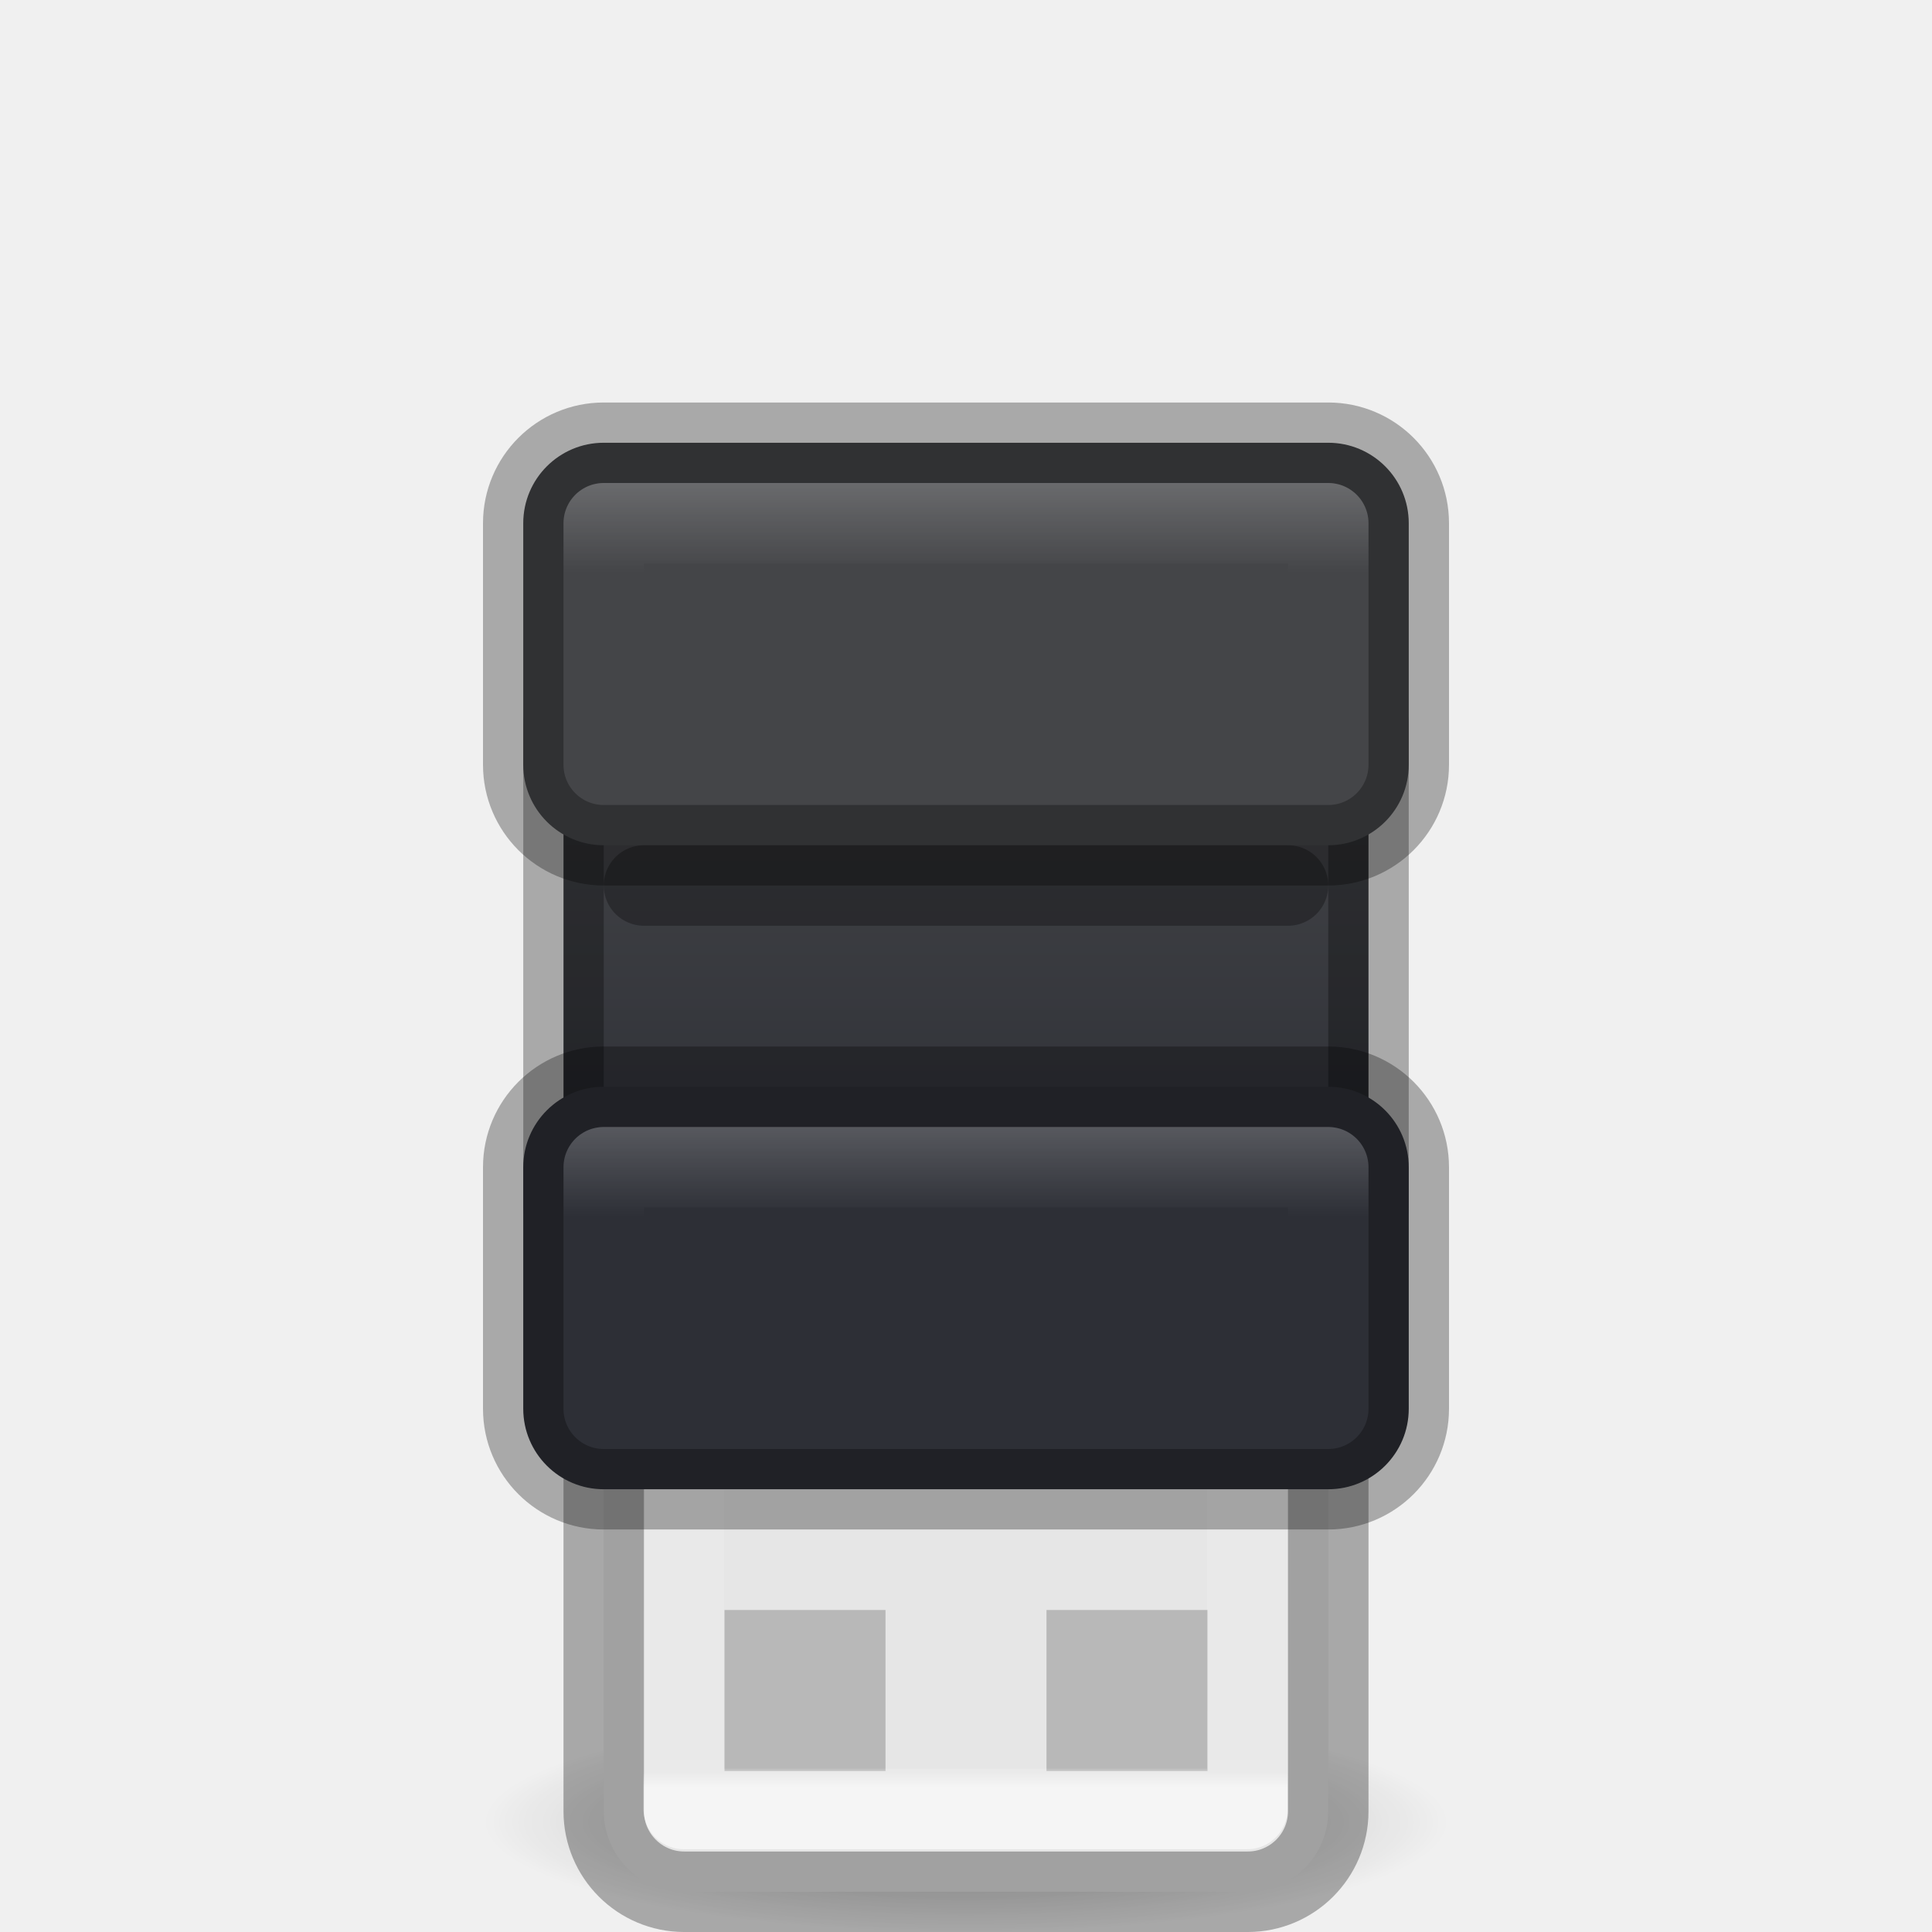
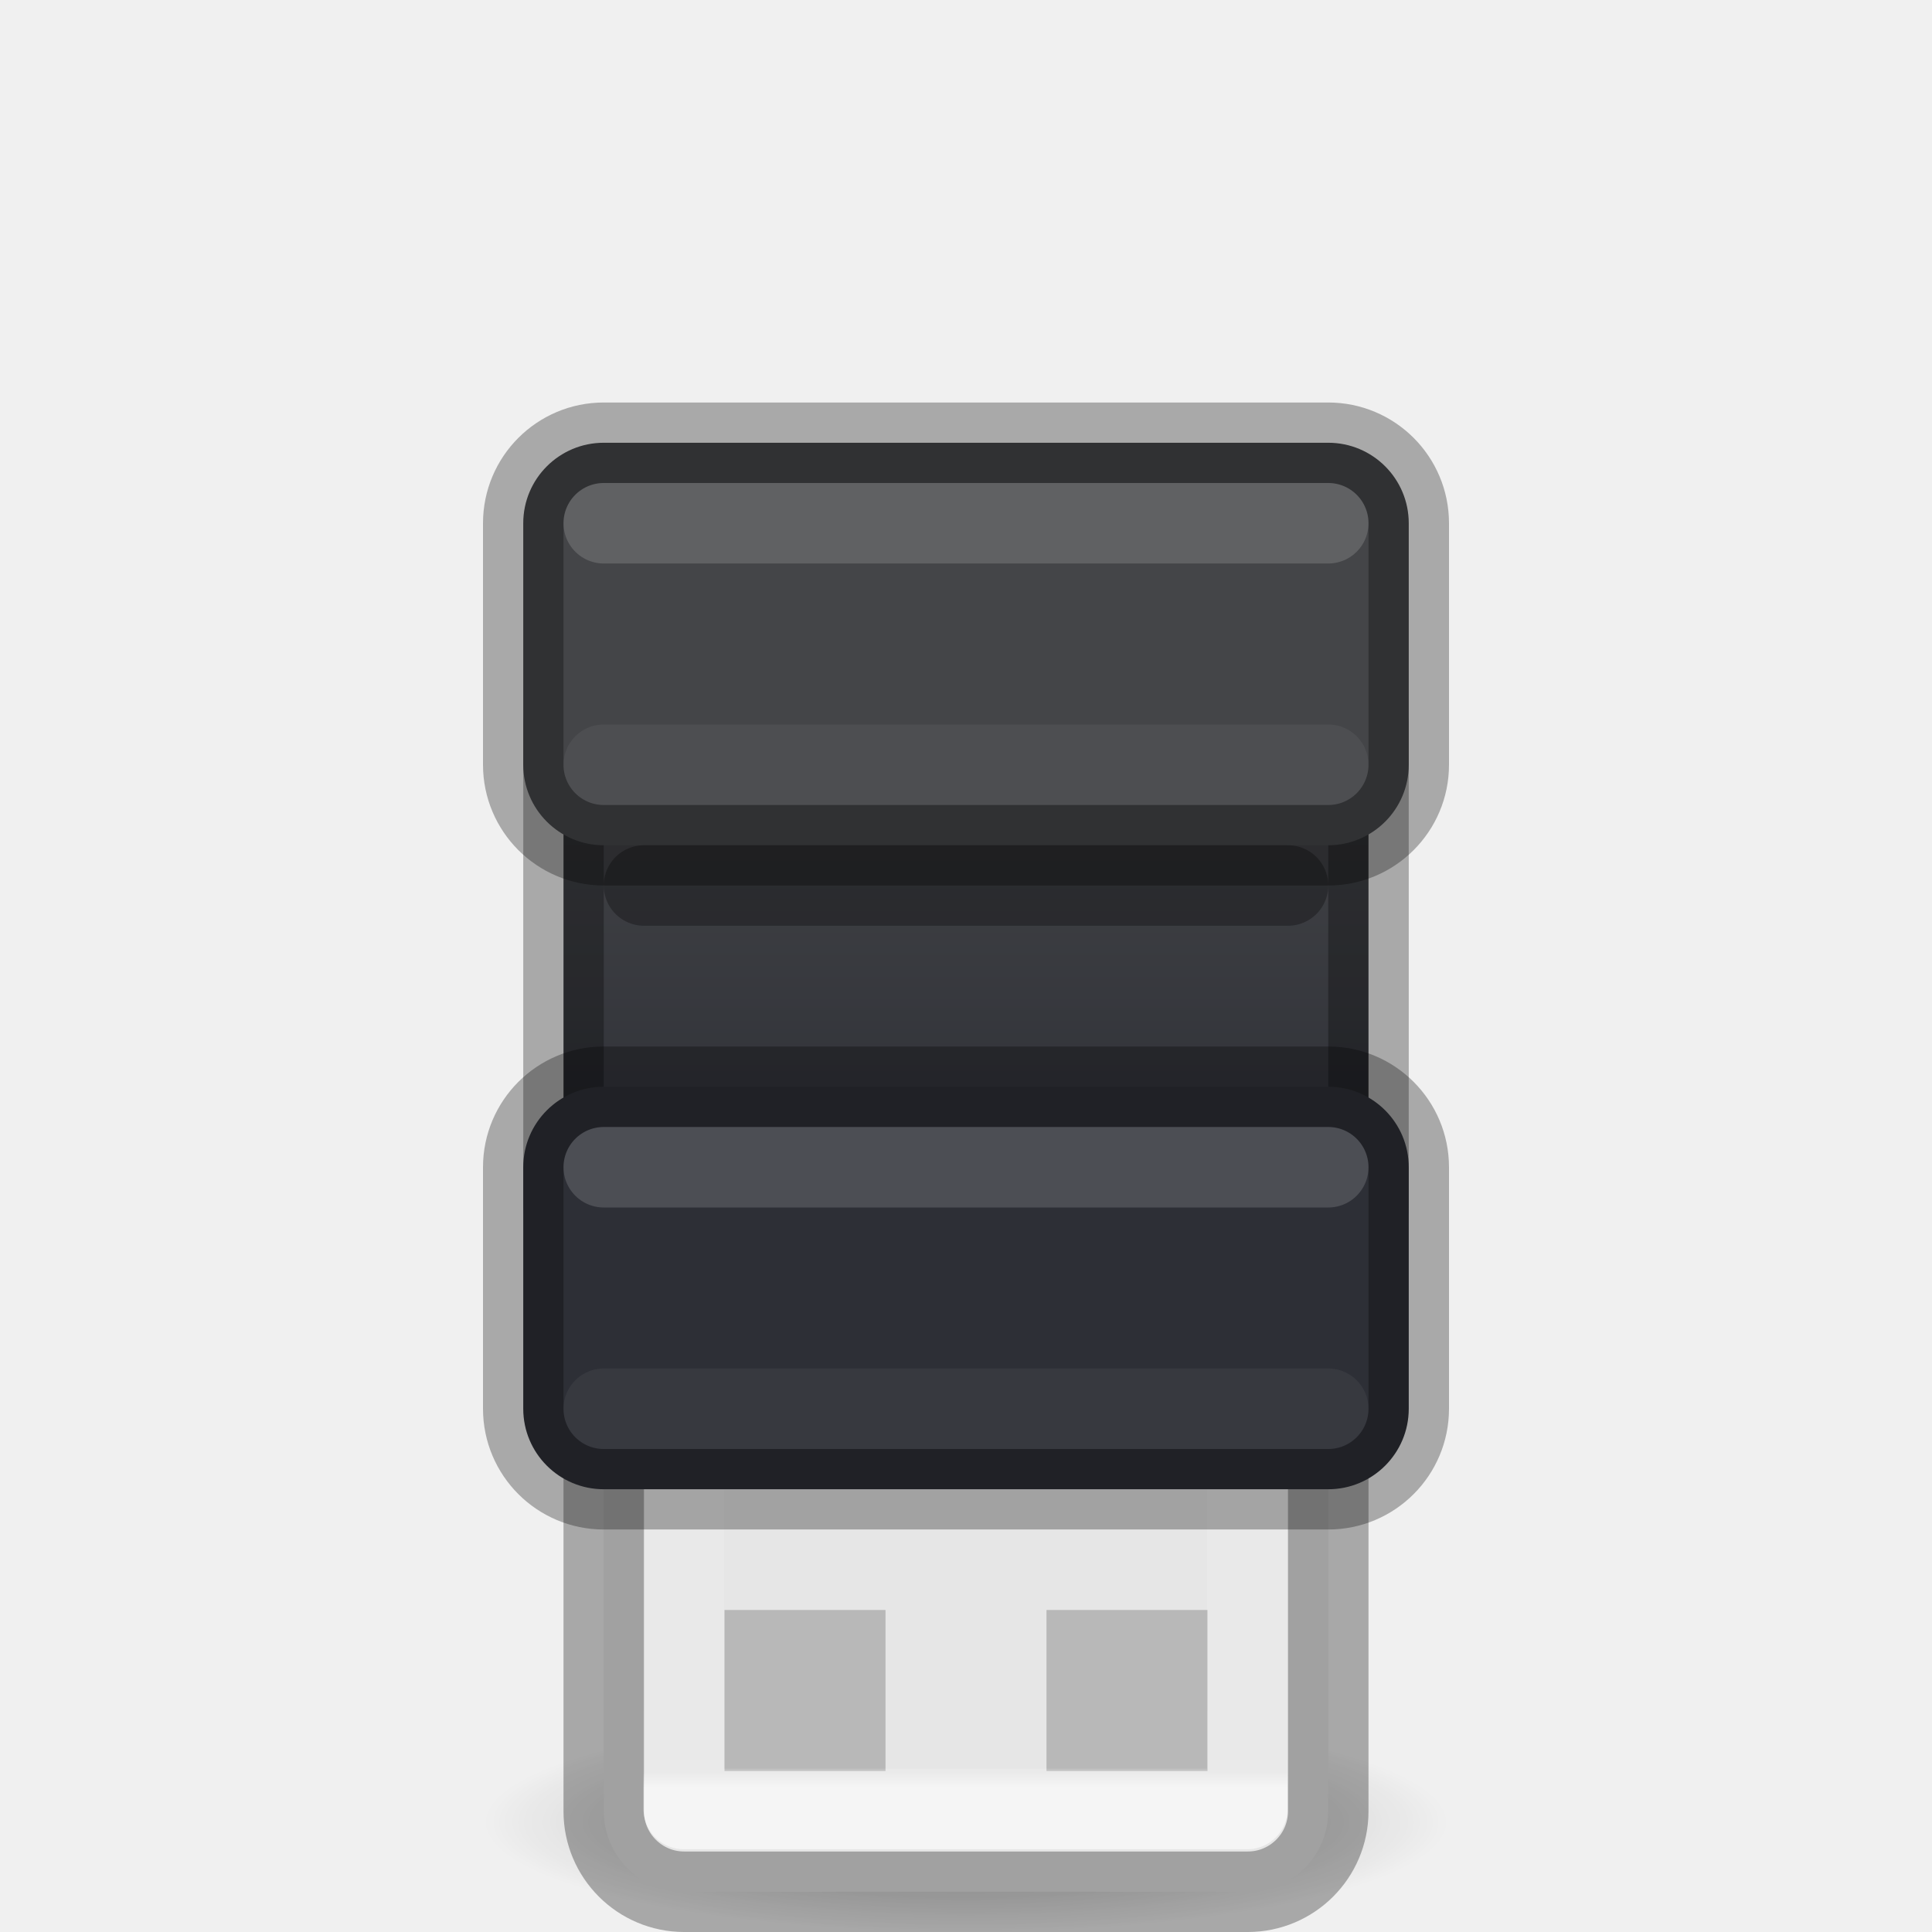
<svg xmlns="http://www.w3.org/2000/svg" xmlns:xlink="http://www.w3.org/1999/xlink" version="1.0" width="24" height="24" id="svg2">
  <defs id="defs4">
-     <linearGradient id="linearGradient12">
-       <stop style="stop-color:#ffffff;stop-opacity:0.2;" offset="0" id="stop10" />
-       <stop style="stop-color:#ffffff;stop-opacity:0;" offset="0.279" id="stop11" />
-       <stop style="stop-color:#ffffff;stop-opacity:0;" offset="0.312" id="stop12" />
-     </linearGradient>
-     <linearGradient id="linearGradient4075">
-       <stop id="stop4077" style="stop-color:#ffffff;stop-opacity:1" offset="0" />
-       <stop id="stop4079" style="stop-color:#ffffff;stop-opacity:0.235" offset="0" />
-       <stop id="stop4081" style="stop-color:#ffffff;stop-opacity:0.157" offset="1" />
-       <stop id="stop4083" style="stop-color:#ffffff;stop-opacity:0.392" offset="1" />
-     </linearGradient>
-     <linearGradient x1="22.553" y1="6.631" x2="22.553" y2="41.944" id="linearGradient4161-4" xlink:href="#linearGradient4075" gradientUnits="userSpaceOnUse" gradientTransform="matrix(0.2146203,0,0,0.423913,11.25048,-0.7805076)" />
    <linearGradient y2="-26.979" x2="116.791" y1="-37.808" x1="116.791" gradientTransform="matrix(0.3347194,0,0,0.5966735,-23.32865,0.3563863)" gradientUnits="userSpaceOnUse" id="linearGradient4604" xlink:href="#linearGradient4614" />
    <linearGradient id="linearGradient4614">
      <stop offset="0" style="stop-color:#ffffff;stop-opacity:1" id="stop4606" />
      <stop offset="0.031" style="stop-color:#ffffff;stop-opacity:0.235" id="stop4608" />
      <stop offset="0.981" style="stop-color:#ffffff;stop-opacity:0.157" id="stop4610" />
      <stop offset="1" style="stop-color:#ffffff;stop-opacity:0.392" id="stop4612" />
    </linearGradient>
    <radialGradient r="22.627" gradientTransform="matrix(0.2651631,0,0,0.06026566,48.91669,28.46603)" cx="23.335" cy="41.636" gradientUnits="userSpaceOnUse" id="radialGradient7374">
      <stop offset="0" id="stop23421" />
      <stop offset="1" style="stop-opacity:0" id="stop23423" />
    </radialGradient>
-     <linearGradient x1="11.098" y1="5.97" x2="11.098" y2="45.689" id="linearGradient5466-8-3-0" xlink:href="#linearGradient3600-8" gradientUnits="userSpaceOnUse" gradientTransform="matrix(0.4779324,0,0,0.4276832,8.830635,-1.55508)" />
-     <linearGradient id="linearGradient3600-8">
-       <stop id="stop3602-2" style="stop-color:#f4f4f4;stop-opacity:1" offset="0" />
-       <stop id="stop3604-5" style="stop-color:#dbdbdb;stop-opacity:1" offset="1" />
-     </linearGradient>
-     <radialGradient id="radialGradient7374-3" gradientUnits="userSpaceOnUse" cy="41.636" cx="23.335" gradientTransform="matrix(0.3977446,0,0,0.0903985,-18.28108,19.69057)" r="22.627">
-       <stop id="stop23421-6" offset="0" />
-       <stop id="stop23423-7" style="stop-opacity:0" offset="1" />
-     </radialGradient>
-     <linearGradient xlink:href="#linearGradient4614" id="linearGradient4604-5" gradientUnits="userSpaceOnUse" gradientTransform="matrix(0.4303535,0,0,0.7671517,-54.42096,6.378826)" x1="116.791" y1="-37.808" x2="116.791" y2="-26.979" />
-     <linearGradient id="linearGradient24">
-       <stop id="stop21" style="stop-color:#ffffff;stop-opacity:0.154;" offset="0" />
-       <stop id="stop22" style="stop-color:#ffffff;stop-opacity:0.02;" offset="0.204" />
-       <stop id="stop23" style="stop-color:#ffffff;stop-opacity:0.02;" offset="0.807" />
-       <stop id="stop24" style="stop-color:#ffffff;stop-opacity:0.081;" offset="1" />
-     </linearGradient>
-     <linearGradient xlink:href="#linearGradient12" id="linearGradient8" x1="12" y1="14" x2="12" y2="18" gradientUnits="userSpaceOnUse" />
-     <linearGradient xlink:href="#linearGradient12" id="linearGradient10" gradientUnits="userSpaceOnUse" x1="12" y1="14" x2="12" y2="18" />
-     <radialGradient id="radialGradient7374-3-3" gradientUnits="userSpaceOnUse" cy="41.636" cx="23.335" gradientTransform="matrix(0.3977446,0,0,0.0903985,23.01659,16.71842)" r="22.627">
-       <stop id="stop23421-6-6" offset="0" />
-       <stop id="stop23423-7-0" style="stop-opacity:0" offset="1" />
-     </radialGradient>
-     <linearGradient xlink:href="#linearGradient4614" id="linearGradient4604-6" gradientUnits="userSpaceOnUse" gradientTransform="matrix(0.4303535,0,0,0.7671517,-13.12329,9.350979)" x1="116.791" y1="-37.808" x2="116.791" y2="-26.979" />
    <linearGradient id="linearGradient13">
      <stop style="stop-color:#444548;stop-opacity:1;" offset="0" id="stop13" />
      <stop style="stop-color:#2d2f36;stop-opacity:1;" offset="1" id="stop14" />
    </linearGradient>
    <linearGradient xlink:href="#linearGradient13" id="linearGradient16" x1="12" y1="9" x2="12" y2="15" gradientUnits="userSpaceOnUse" />
  </defs>
  <g id="g4579" transform="translate(-43.10408,-8.339226)">
    <path id="path23417" style="opacity:0.3;fill:url(#radialGradient7374);fill-rule:evenodd;stroke-width:1" d="m 61.104,30.975 a 6,1.364 0 1 1 -12,0 6,1.364 0 1 1 12,0 z" />
  </g>
  <rect x="7.5" y="-23.5" width="9" height="9" ry="1" rx="1" transform="scale(1,-1)" style="fill:#e6e6e6;fill-opacity:1;stroke:#000000;stroke-width:1;stroke-opacity:0.302" id="rect3448" />
  <g id="g4576" style="opacity:0.2">
    <rect y="20" x="9" height="2" width="2" id="rect4570" style="opacity:1;fill:#000000;fill-opacity:1;stroke:none;stroke-width:2;stroke-linecap:round;stroke-linejoin:round;stroke-miterlimit:4;stroke-dasharray:none;stroke-dashoffset:0;stroke-opacity:0.4" />
    <rect style="opacity:1;fill:#000000;fill-opacity:1;stroke:none;stroke-width:2;stroke-linecap:round;stroke-linejoin:round;stroke-miterlimit:4;stroke-dasharray:none;stroke-dashoffset:0;stroke-opacity:0.4" id="rect4572" width="2" height="2" x="13" y="20" />
  </g>
  <rect x="8.494" y="-22.472" width="7" height="7" transform="scale(1,-1)" style="opacity:0.6;fill:none;fill-opacity:1;stroke:url(#linearGradient4604);stroke-width:1;stroke-linecap:round;stroke-linejoin:round;stroke-miterlimit:4;stroke-dasharray:none;stroke-dashoffset:0;stroke-opacity:1;marker:none" id="rect3458" />
  <rect style="fill:url(#linearGradient16);fill-opacity:1;stroke:#000000;stroke-linecap:round;stroke-linejoin:round;stroke-opacity:0.296" id="rect6" width="10" height="6" x="7" y="9" rx="0" ry="0" />
  <rect style="fill:#2d2f36;stroke:#000000;stroke-width:1;stroke-linecap:round;stroke-linejoin:round;stroke-opacity:0.296;fill-opacity:1;stroke-dasharray:none" id="rect1" width="11" height="5" x="6.5" y="13.5" rx="1" ry="1" />
  <rect style="fill:#444548;fill-opacity:1;stroke:#000000;stroke-width:1;stroke-linecap:round;stroke-linejoin:round;stroke-opacity:0.296;stroke-dasharray:none" id="rect5" width="11" height="5" x="6.5" y="5.5" rx="1" ry="1" />
  <path style="fill:#2d2f36;fill-opacity:1;stroke:#000000;stroke-linecap:round;stroke-linejoin:round;stroke-opacity:0.296" d="m 8,11 h 8" id="path6" />
-   <path style="fill:none;fill-opacity:1;stroke:url(#linearGradient8);stroke-width:1;stroke-linecap:round;stroke-linejoin:round;stroke-dasharray:none;stroke-opacity:1" id="rect7" width="11" height="5" x="6.5" y="13.5" rx="1" ry="1" d="m 7.5,14.5 h 9 v 3 h -9 z" />
-   <path style="fill:none;fill-opacity:1;stroke:url(#linearGradient10);stroke-width:1;stroke-linecap:round;stroke-linejoin:round;stroke-dasharray:none;stroke-opacity:1" id="path9" width="11" height="5" x="6.5" y="13.5" rx="1" ry="1" d="m 7.5,14.5 h 9 v 3 h -9 z" transform="translate(0,-8)" />
+   <path style="fill:none;fill-opacity:0.302;stroke:#ffffff;stroke-width:1;stroke-linecap:round;stroke-linejoin:round;stroke-opacity:0.15;stroke-dasharray:none" d="m 7.5,6.5 h 9" id="path1" />
+   <path style="fill:none;fill-opacity:0.302;stroke:#ffffff;stroke-width:1;stroke-linecap:round;stroke-linejoin:round;stroke-dasharray:none;stroke-opacity:0.15" d="m 7.5,14.5 h 9" id="path2" />
+   <path style="fill:none;fill-opacity:0.302;stroke:#ffffff;stroke-width:1;stroke-linecap:round;stroke-linejoin:round;stroke-dasharray:none;stroke-opacity:0.05" d="m 7.5,9.5 h 9" id="path3" />
+   <path style="fill:none;fill-opacity:0.302;stroke:#ffffff;stroke-width:1;stroke-linecap:round;stroke-linejoin:round;stroke-dasharray:none;stroke-opacity:0.05" d="m 7.5,17.5 h 9" id="path4" />
</svg>
